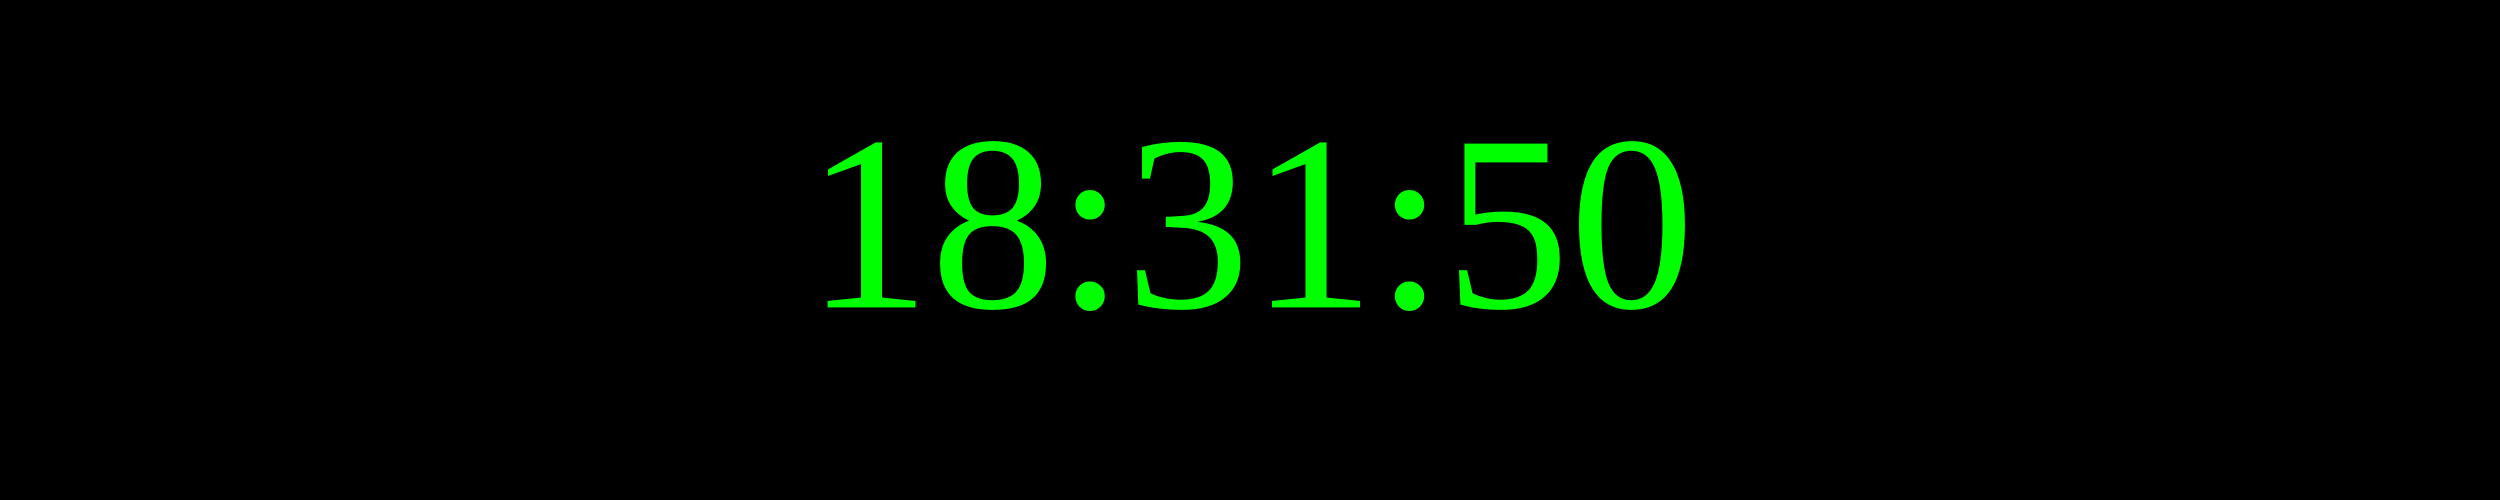
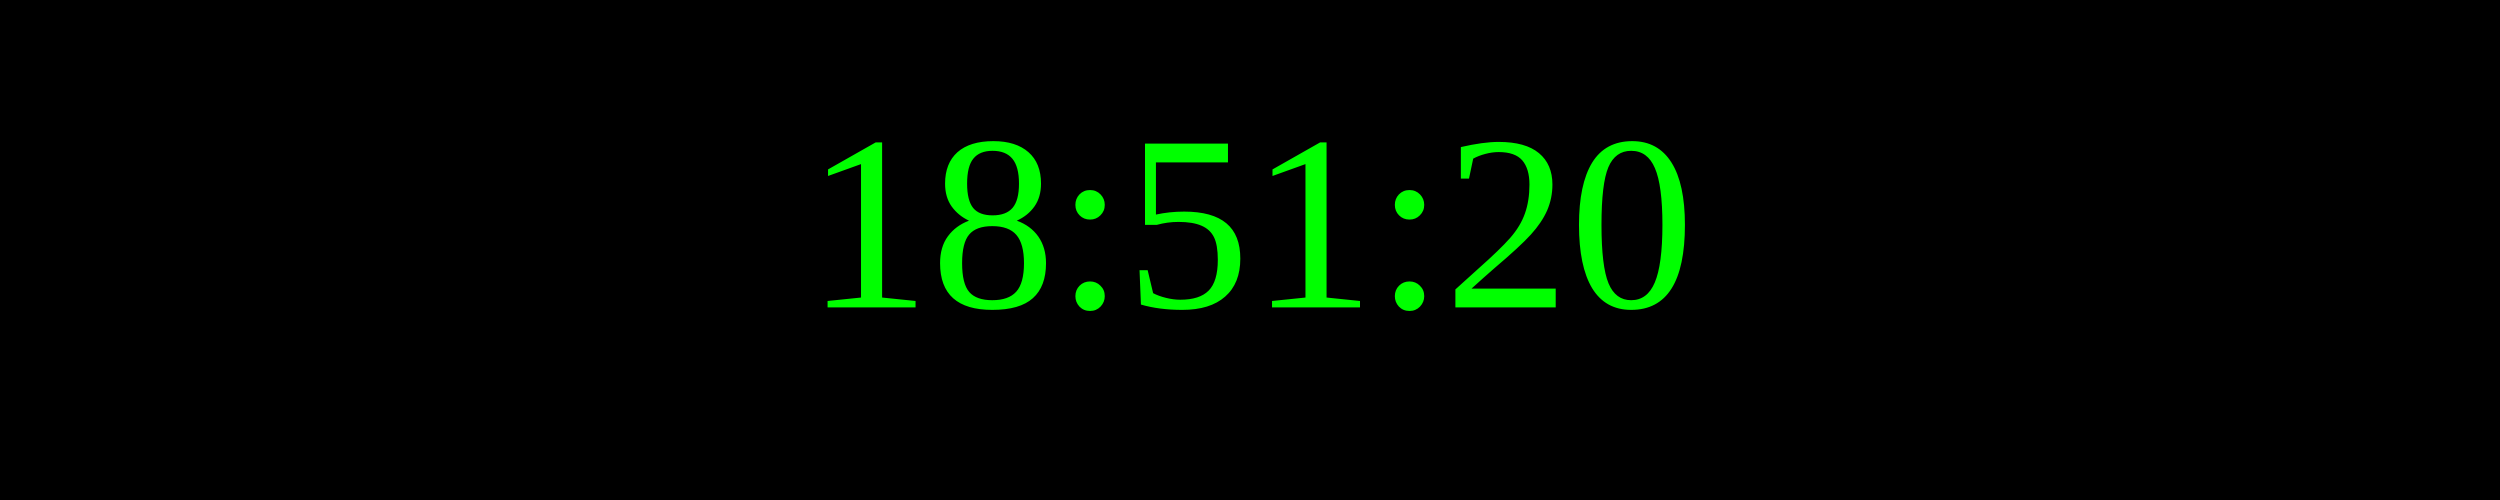
<svg xmlns="http://www.w3.org/2000/svg" width="250" height="50">
  <rect width="100%" height="100%" fill="black" />
  <text x="50%" y="50%" font-size="25" fill="lime" text-anchor="middle" dominant-baseline="middle">
- 18:31:50
+ 18:51:20
</text>
</svg>
